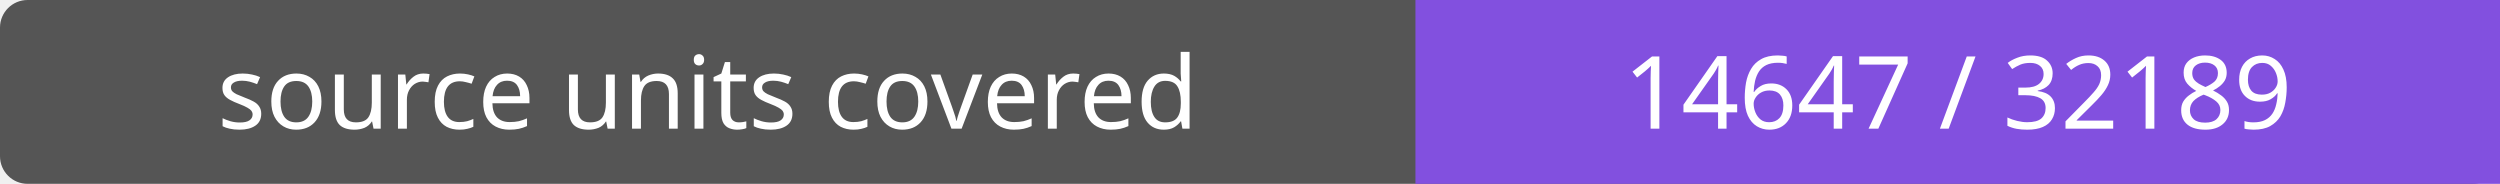
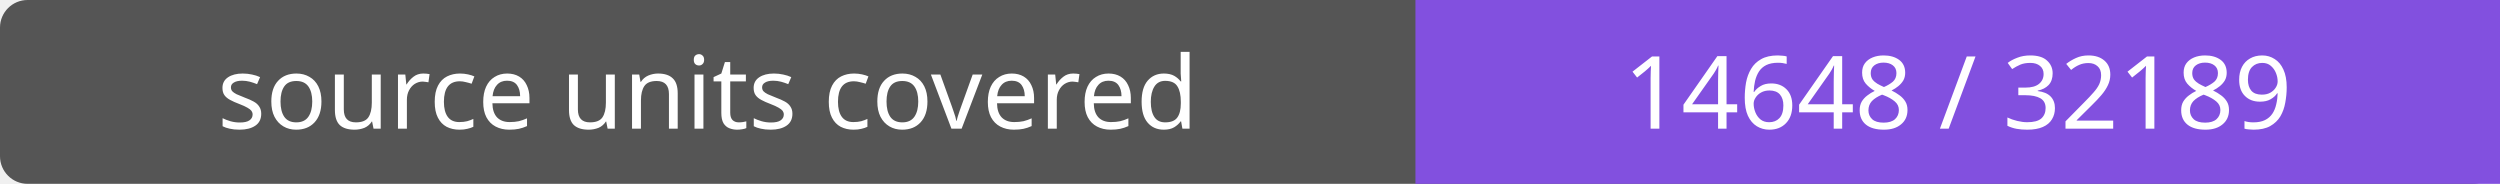
- <svg xmlns="http://www.w3.org/2000/svg" width="272" height="20" role="img" aria-label="source units covered: 14647 / 32189">
+ <svg xmlns="http://www.w3.org/2000/svg" width="272" height="20" role="img" aria-label="source units covered: 14648 / 32189">
  <rect width="272" height="20" rx="3" fill="#555" />
  <path fill="#8250df" d="M154 0h118v20H154z" />
  <g fill="#fff" text-anchor="middle" font-family="Verdana,sans-serif" font-size="11">
    <text x="77.0" y="14">source units covered</text>
-     <text x="213.0" y="14">14647 / 32189</text>
+     <text x="213.0" y="14">14648 / 32189</text>
  </g>
</svg>
